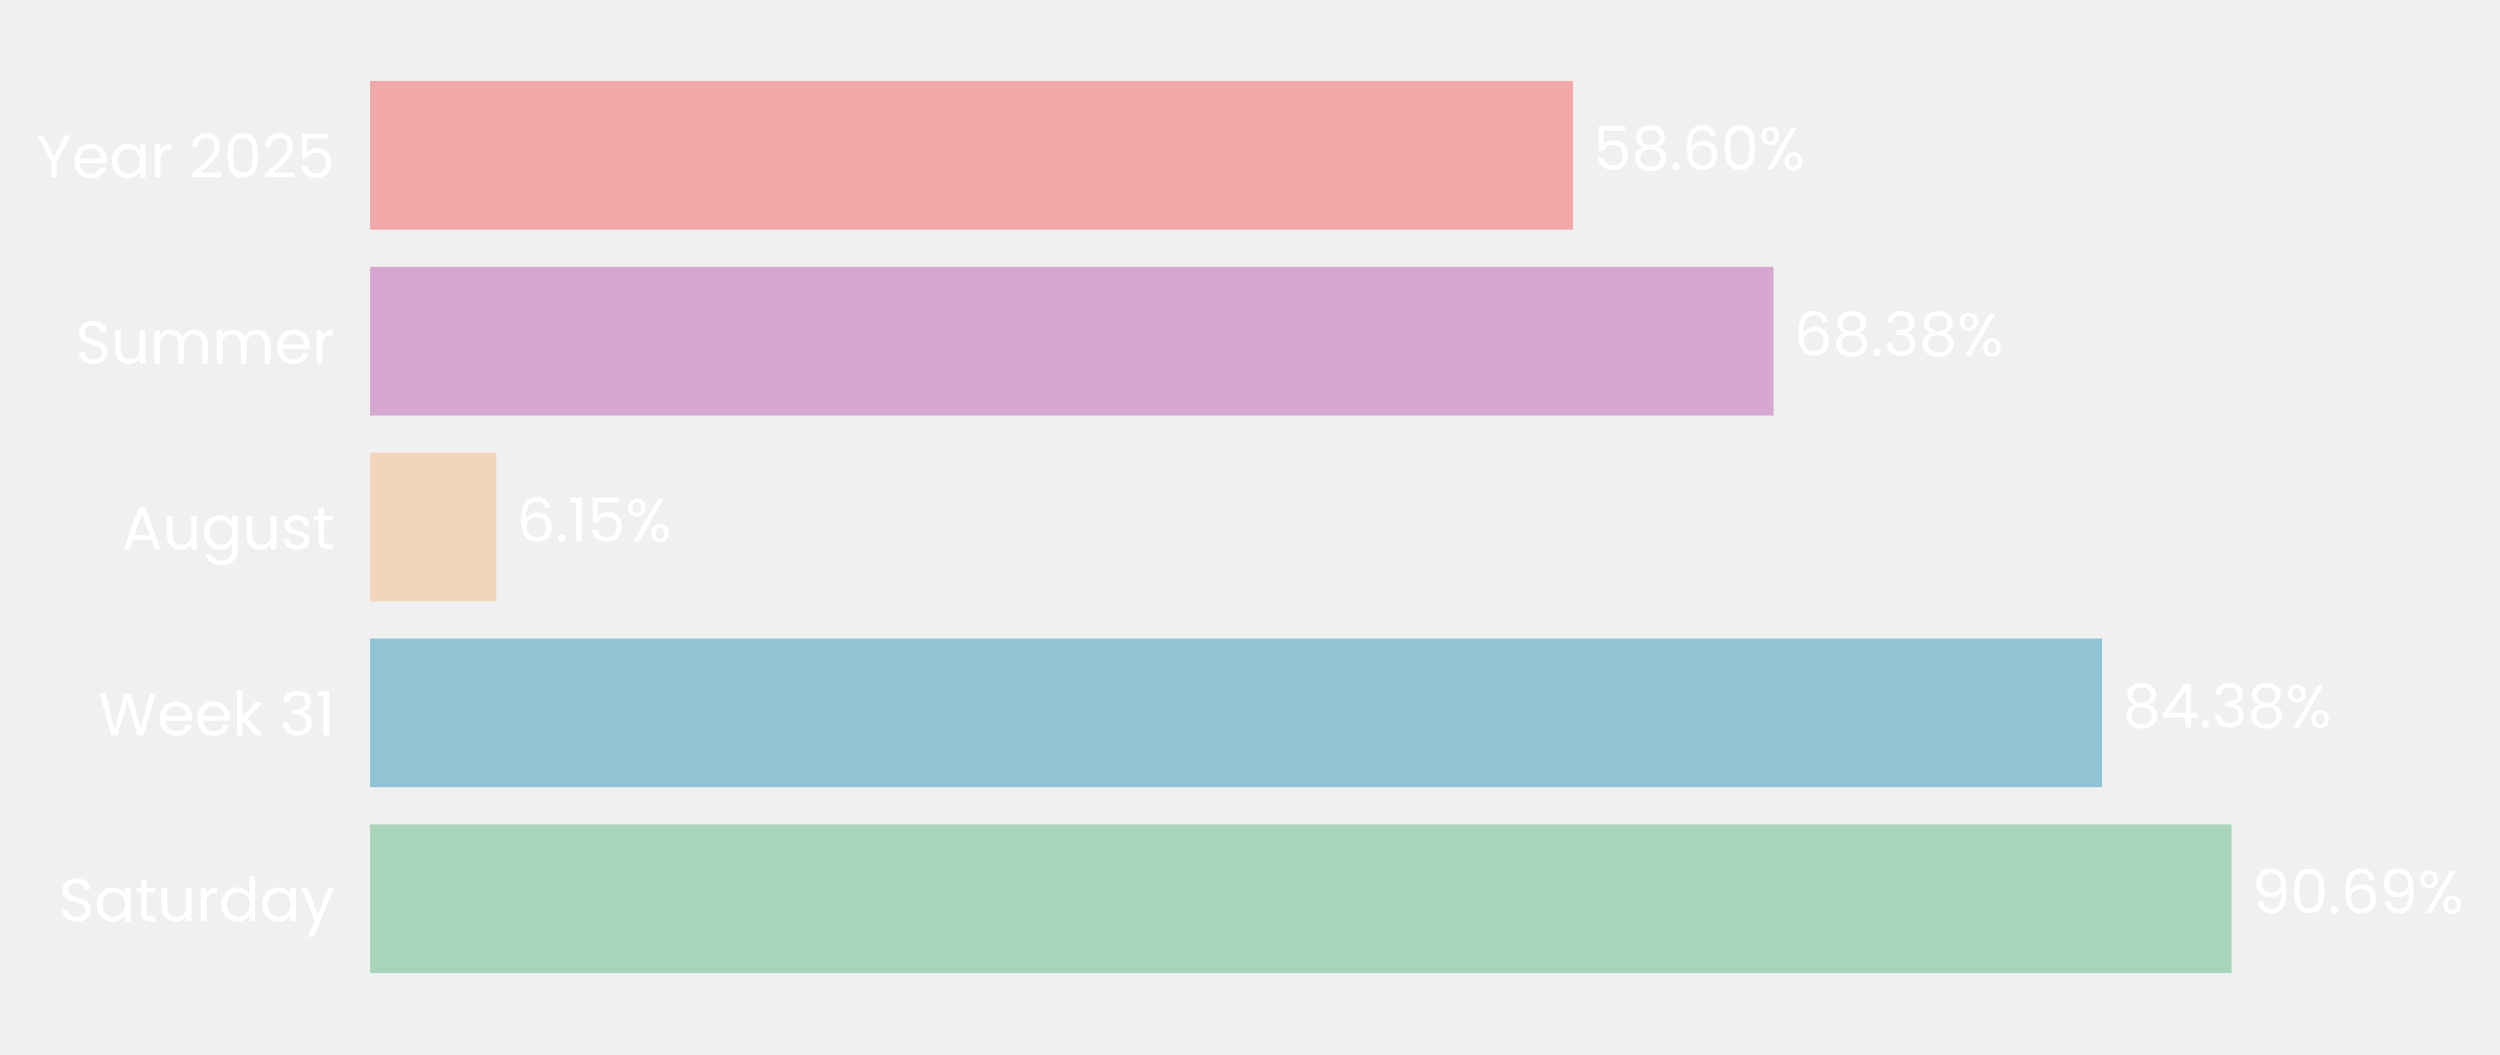
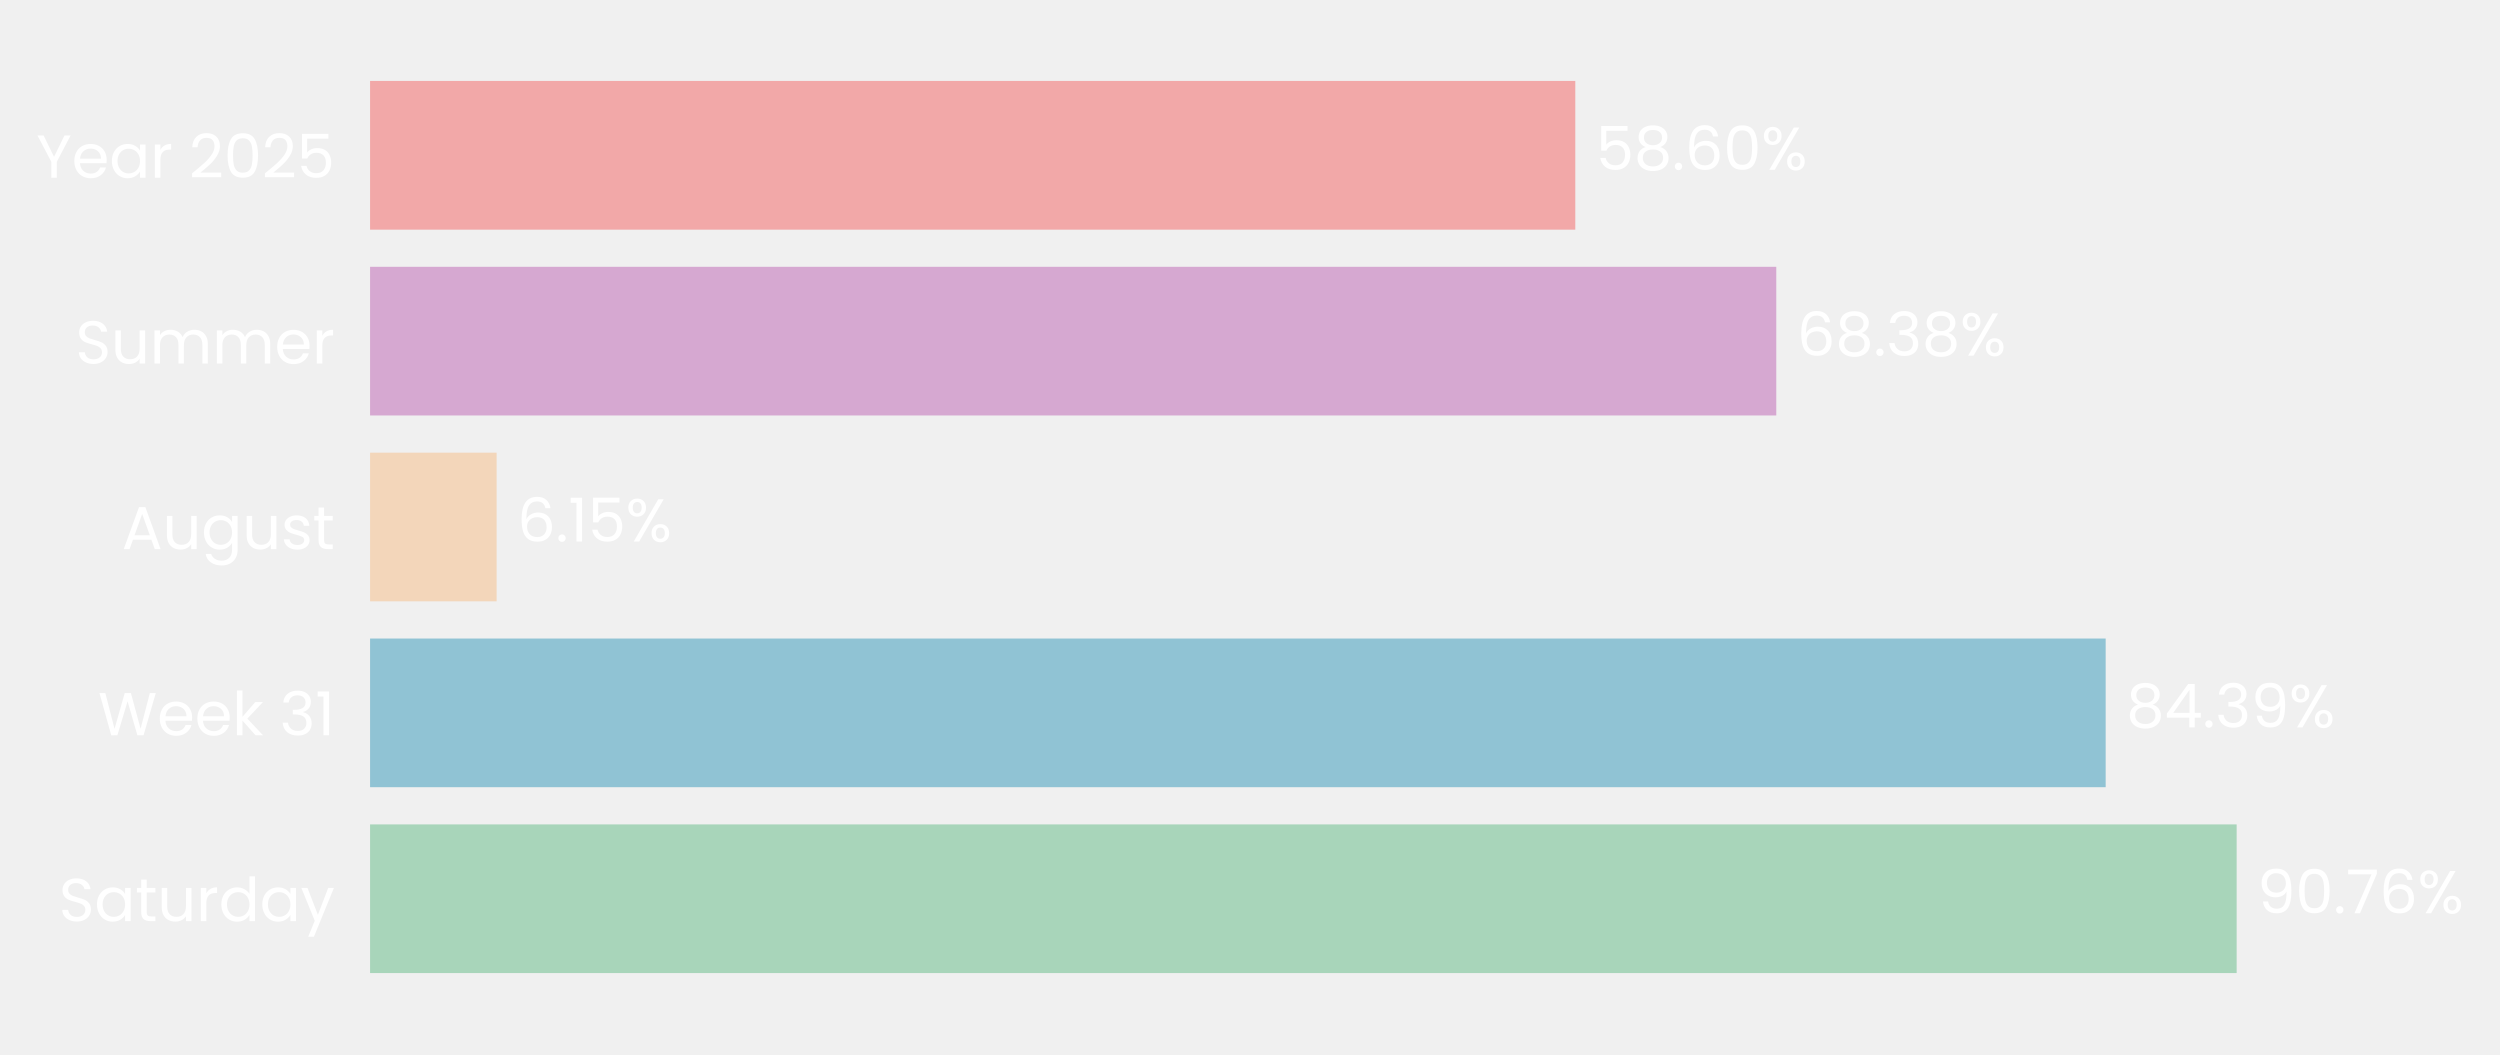
- <svg xmlns="http://www.w3.org/2000/svg" xmlns:xlink="http://www.w3.org/1999/xlink" width="495.237pt" height="208.8pt" viewBox="0 0 495.237 208.8" version="1.1">
+ <svg xmlns="http://www.w3.org/2000/svg" xmlns:xlink="http://www.w3.org/1999/xlink" width="495.253pt" height="208.8pt" viewBox="0 0 495.253 208.8" version="1.1">
  <defs>
    <style type="text/css">*{stroke-linejoin: round; stroke-linecap: butt}</style>
  </defs>
  <g id="figure_1">
    <g id="patch_1">
-       <path d="M 0 208.8  L 495.237 208.8  L 495.237 0  L 0 0  L 0 208.8  z " style="fill: none" />
+       <path d="M 0 208.8  L 495.253 208.8  L 495.253 0  L 0 0  L 0 208.8  z " style="fill: none" />
    </g>
    <g id="axes_1">
      <g id="patch_2">
-         <path d="M 73.311 201.6  L 479.903 201.6  L 479.903 7.2  L 73.311 7.2  L 73.311 201.6  z " style="fill: none" />
+         <path d="M 73.311 201.6  L 480.712 201.6  L 480.712 7.2  L 73.311 7.2  L 73.311 201.6  z " style="fill: none" />
      </g>
      <g id="patch_3">
-         <path d="M 73.311 192.764  L 442.067 192.764  L 442.067 163.309  L 73.311 163.309  z " clip-path="url(#p66eaed1b9d)" style="fill: #a8d5ba" />
+         <path d="M 73.311 192.764  L 443.084 192.764  L 443.084 163.309  L 73.311 163.309  z " clip-path="url(#pdb4c350e5c)" style="fill: #a8d5ba" />
      </g>
      <g id="patch_4">
-         <path d="M 73.311 155.945  L 416.413 155.945  L 416.413 126.491  L 73.311 126.491  z " clip-path="url(#p66eaed1b9d)" style="fill: #90c3d4" />
+         <path d="M 73.311 155.945  L 417.136 155.945  L 417.136 126.491  L 73.311 126.491  z " clip-path="url(#pdb4c350e5c)" style="fill: #90c3d4" />
      </g>
      <g id="patch_5">
-         <path d="M 73.311 119.127  L 98.322 119.127  L 98.322 89.673  L 73.311 89.673  z " clip-path="url(#p66eaed1b9d)" style="fill: #f3d6ba" />
+         <path d="M 73.311 119.127  L 98.381 119.127  L 98.381 89.673  L 73.311 89.673  z " clip-path="url(#pdb4c350e5c)" style="fill: #f3d6ba" />
      </g>
      <g id="patch_6">
-         <path d="M 73.311 82.309  L 351.327 82.309  L 351.327 52.855  L 73.311 52.855  z " clip-path="url(#p66eaed1b9d)" style="fill: #d6a8d1" />
+         <path d="M 73.311 82.309  L 351.883 82.309  L 351.883 52.855  L 73.311 52.855  z " clip-path="url(#pdb4c350e5c)" style="fill: #d6a8d1" />
      </g>
      <g id="patch_7">
-         <path d="M 73.311 45.491  L 311.593 45.491  L 311.593 16.036  L 73.311 16.036  z " clip-path="url(#p66eaed1b9d)" style="fill: #f2a8a8" />
+         <path d="M 73.311 45.491  L 312.067 45.491  L 312.067 16.036  L 73.311 16.036  z " clip-path="url(#pdb4c350e5c)" style="fill: #f2a8a8" />
      </g>
      <g id="matplotlib.axis_1">
        <g id="ytick_1">
          <g id="text_1">
            <g style="fill: #ffffff" transform="translate(11.65312 182.4764) scale(0.12 -0.12)">
              <defs>
                <path id="Poppins-Regular-53" d="M 1907 -45  Q 1466 -45 1117 112  Q 768 269 569 547  Q 371 826 365 1190  L 986 1190  Q 1018 877 1245 662  Q 1472 448 1907 448  Q 2323 448 2563 656  Q 2803 864 2803 1190  Q 2803 1446 2662 1606  Q 2522 1766 2310 1849  Q 2099 1933 1741 2029  Q 1299 2144 1033 2259  Q 768 2374 579 2620  Q 390 2867 390 3283  Q 390 3648 576 3929  Q 762 4211 1098 4364  Q 1434 4518 1869 4518  Q 2496 4518 2896 4204  Q 3296 3891 3347 3373  L 2707 3373  Q 2675 3629 2438 3824  Q 2202 4019 1811 4019  Q 1446 4019 1216 3830  Q 986 3642 986 3302  Q 986 3059 1123 2905  Q 1261 2752 1462 2672  Q 1664 2592 2029 2490  Q 2470 2368 2739 2249  Q 3008 2131 3200 1884  Q 3392 1638 3392 1216  Q 3392 890 3219 602  Q 3046 314 2707 134  Q 2368 -45 1907 -45  z " transform="scale(0.015625)" />
                <path id="Poppins-Regular-61" d="M 275 1766  Q 275 2304 492 2710  Q 710 3117 1091 3341  Q 1472 3565 1939 3565  Q 2400 3565 2739 3366  Q 3078 3168 3245 2867  L 3245 3507  L 3834 3507  L 3834 0  L 3245 0  L 3245 653  Q 3072 346 2729 144  Q 2387 -58 1933 -58  Q 1466 -58 1088 172  Q 710 403 492 819  Q 275 1235 275 1766  z M 3245 1760  Q 3245 2157 3085 2451  Q 2925 2746 2653 2902  Q 2381 3059 2054 3059  Q 1728 3059 1459 2905  Q 1190 2752 1030 2457  Q 870 2163 870 1766  Q 870 1363 1030 1065  Q 1190 768 1459 611  Q 1728 454 2054 454  Q 2381 454 2653 611  Q 2925 768 3085 1065  Q 3245 1363 3245 1760  z " transform="scale(0.015625)" />
                <path id="Poppins-Regular-74" d="M 1203 3027  L 1203 960  Q 1203 704 1312 598  Q 1421 493 1690 493  L 2118 493  L 2118 0  L 1594 0  Q 1107 0 864 224  Q 621 448 621 960  L 621 3027  L 166 3027  L 166 3507  L 621 3507  L 621 4390  L 1203 4390  L 1203 3507  L 2118 3507  L 2118 3027  L 1203 3027  z " transform="scale(0.015625)" />
                <path id="Poppins-Regular-75" d="M 3603 3507  L 3603 0  L 3021 0  L 3021 518  Q 2854 250 2556 99  Q 2259 -51 1901 -51  Q 1491 -51 1164 118  Q 838 288 649 627  Q 461 966 461 1453  L 461 3507  L 1037 3507  L 1037 1530  Q 1037 1011 1299 732  Q 1562 454 2016 454  Q 2483 454 2752 742  Q 3021 1030 3021 1581  L 3021 3507  L 3603 3507  z " transform="scale(0.015625)" />
                <path id="Poppins-Regular-72" d="M 1075 2938  Q 1229 3238 1513 3404  Q 1798 3571 2208 3571  L 2208 2970  L 2054 2970  Q 1075 2970 1075 1907  L 1075 0  L 493 0  L 493 3507  L 1075 3507  L 1075 2938  z " transform="scale(0.015625)" />
                <path id="Poppins-Regular-64" d="M 275 1766  Q 275 2304 492 2710  Q 710 3117 1091 3341  Q 1472 3565 1946 3565  Q 2355 3565 2707 3376  Q 3059 3187 3245 2880  L 3245 4736  L 3834 4736  L 3834 0  L 3245 0  L 3245 659  Q 3072 346 2733 144  Q 2394 -58 1939 -58  Q 1472 -58 1091 172  Q 710 403 492 819  Q 275 1235 275 1766  z M 3245 1760  Q 3245 2157 3085 2451  Q 2925 2746 2653 2902  Q 2381 3059 2054 3059  Q 1728 3059 1459 2905  Q 1190 2752 1030 2457  Q 870 2163 870 1766  Q 870 1363 1030 1065  Q 1190 768 1459 611  Q 1728 454 2054 454  Q 2381 454 2653 611  Q 2925 768 3085 1065  Q 3245 1363 3245 1760  z " transform="scale(0.015625)" />
                <path id="Poppins-Regular-79" d="M 3514 3507  L 1402 -1651  L 800 -1651  L 1491 38  L 77 3507  L 723 3507  L 1824 666  L 2912 3507  L 3514 3507  z " transform="scale(0.015625)" />
              </defs>
              <use xlink:href="#Poppins-Regular-53" />
              <use xlink:href="#Poppins-Regular-61" transform="translate(58.7 0)" />
              <use xlink:href="#Poppins-Regular-74" transform="translate(126.3 0)" />
              <use xlink:href="#Poppins-Regular-75" transform="translate(162.7 0)" />
              <use xlink:href="#Poppins-Regular-72" transform="translate(226.7 0)" />
              <use xlink:href="#Poppins-Regular-64" transform="translate(264 0)" />
              <use xlink:href="#Poppins-Regular-61" transform="translate(331.5999 0)" />
              <use xlink:href="#Poppins-Regular-79" transform="translate(399.1999 0)" />
            </g>
          </g>
        </g>
        <g id="ytick_2">
          <g id="text_2">
            <g style="fill: #ffffff" transform="translate(19.42687 145.6582) scale(0.12 -0.12)">
              <defs>
                <path id="Poppins-Regular-57" d="M 6099 4461  L 4806 0  L 4154 0  L 3117 3590  L 2042 0  L 1395 -6  L 147 4461  L 768 4461  L 1741 678  L 2816 4461  L 3469 4461  L 4493 691  L 5472 4461  L 6099 4461  z " transform="scale(0.015625)" />
                <path id="Poppins-Regular-65" d="M 3693 1888  Q 3693 1722 3674 1536  L 870 1536  Q 902 1018 1225 726  Q 1549 435 2010 435  Q 2387 435 2640 611  Q 2893 787 2995 1082  L 3622 1082  Q 3482 576 3059 259  Q 2637 -58 2010 -58  Q 1510 -58 1116 166  Q 723 390 499 803  Q 275 1216 275 1760  Q 275 2304 492 2713  Q 710 3123 1104 3344  Q 1498 3565 2010 3565  Q 2509 3565 2893 3347  Q 3277 3130 3485 2749  Q 3693 2368 3693 1888  z M 3091 2010  Q 3091 2342 2944 2582  Q 2797 2822 2544 2947  Q 2291 3072 1984 3072  Q 1542 3072 1232 2790  Q 922 2509 877 2010  L 3091 2010  z " transform="scale(0.015625)" />
                <path id="Poppins-Regular-6b" d="M 2451 0  L 1075 1549  L 1075 0  L 493 0  L 493 4736  L 1075 4736  L 1075 1952  L 2426 3507  L 3238 3507  L 1587 1760  L 3245 0  L 2451 0  z " transform="scale(0.015625)" />
                <path id="Poppins-Regular-20" transform="scale(0.015625)" />
                <path id="Poppins-Regular-33" d="M 384 3462  Q 429 4051 838 4384  Q 1248 4717 1901 4717  Q 2336 4717 2653 4560  Q 2970 4403 3133 4134  Q 3296 3866 3296 3526  Q 3296 3130 3069 2842  Q 2842 2554 2477 2470  L 2477 2438  Q 2893 2336 3136 2035  Q 3379 1734 3379 1248  Q 3379 883 3212 592  Q 3046 301 2713 134  Q 2381 -32 1914 -32  Q 1235 -32 800 323  Q 365 678 314 1331  L 877 1331  Q 922 947 1190 704  Q 1459 461 1907 461  Q 2355 461 2588 694  Q 2822 928 2822 1299  Q 2822 1779 2502 1990  Q 2182 2202 1536 2202  L 1389 2202  L 1389 2688  L 1542 2688  Q 2131 2694 2432 2883  Q 2733 3072 2733 3469  Q 2733 3808 2512 4013  Q 2291 4218 1882 4218  Q 1485 4218 1241 4013  Q 998 3808 954 3462  L 384 3462  z " transform="scale(0.015625)" />
                <path id="Poppins-Regular-31" d="M 243 4096  L 243 4627  L 1446 4627  L 1446 0  L 858 0  L 858 4096  L 243 4096  z " transform="scale(0.015625)" />
              </defs>
              <use xlink:href="#Poppins-Regular-57" />
              <use xlink:href="#Poppins-Regular-65" transform="translate(97.59999 0)" />
              <use xlink:href="#Poppins-Regular-65" transform="translate(159.6 0)" />
              <use xlink:href="#Poppins-Regular-6b" transform="translate(221.6 0)" />
              <use xlink:href="#Poppins-Regular-20" transform="translate(273.0999 0)" />
              <use xlink:href="#Poppins-Regular-33" transform="translate(299.7999 0)" />
              <use xlink:href="#Poppins-Regular-31" transform="translate(358.6999 0)" />
            </g>
          </g>
        </g>
        <g id="ytick_3">
          <g id="text_3">
            <g style="fill: #ffffff" transform="translate(24.11812 108.78) scale(0.12 -0.12)">
              <defs>
                <path id="Poppins-Regular-41" d="M 3130 992  L 1184 992  L 826 0  L 211 0  L 1824 4435  L 2496 4435  L 4102 0  L 3488 0  L 3130 992  z M 2963 1466  L 2157 3718  L 1350 1466  L 2963 1466  z " transform="scale(0.015625)" />
                <path id="Poppins-Regular-67" d="M 1939 3565  Q 2394 3565 2736 3366  Q 3078 3168 3245 2867  L 3245 3507  L 3834 3507  L 3834 -77  Q 3834 -557 3629 -931  Q 3424 -1306 3043 -1517  Q 2662 -1728 2157 -1728  Q 1466 -1728 1005 -1401  Q 544 -1075 461 -512  L 1037 -512  Q 1133 -832 1433 -1027  Q 1734 -1222 2157 -1222  Q 2637 -1222 2941 -921  Q 3245 -621 3245 -77  L 3245 659  Q 3072 352 2733 147  Q 2394 -58 1939 -58  Q 1472 -58 1091 172  Q 710 403 492 819  Q 275 1235 275 1766  Q 275 2304 492 2710  Q 710 3117 1091 3341  Q 1472 3565 1939 3565  z M 3245 1760  Q 3245 2157 3085 2451  Q 2925 2746 2653 2902  Q 2381 3059 2054 3059  Q 1728 3059 1459 2905  Q 1190 2752 1030 2457  Q 870 2163 870 1766  Q 870 1363 1030 1065  Q 1190 768 1459 611  Q 1728 454 2054 454  Q 2381 454 2653 611  Q 2925 768 3085 1065  Q 3245 1363 3245 1760  z " transform="scale(0.015625)" />
                <path id="Poppins-Regular-73" d="M 1734 -58  Q 1331 -58 1011 80  Q 691 218 505 464  Q 320 710 301 1030  L 902 1030  Q 928 768 1149 601  Q 1370 435 1728 435  Q 2061 435 2253 582  Q 2445 730 2445 954  Q 2445 1184 2240 1296  Q 2035 1408 1606 1517  Q 1216 1619 969 1724  Q 723 1830 547 2038  Q 371 2246 371 2586  Q 371 2854 531 3078  Q 691 3302 985 3433  Q 1280 3565 1658 3565  Q 2240 3565 2598 3270  Q 2957 2976 2982 2464  L 2400 2464  Q 2381 2739 2179 2905  Q 1978 3072 1638 3072  Q 1325 3072 1139 2937  Q 954 2803 954 2586  Q 954 2413 1066 2301  Q 1178 2189 1347 2121  Q 1517 2054 1818 1971  Q 2195 1869 2432 1769  Q 2669 1670 2838 1472  Q 3008 1274 3014 954  Q 3014 666 2854 435  Q 2694 205 2403 73  Q 2112 -58 1734 -58  z " transform="scale(0.015625)" />
              </defs>
              <use xlink:href="#Poppins-Regular-41" />
              <use xlink:href="#Poppins-Regular-75" transform="translate(67.39999 0)" />
              <use xlink:href="#Poppins-Regular-67" transform="translate(131.4 0)" />
              <use xlink:href="#Poppins-Regular-75" transform="translate(199 0)" />
              <use xlink:href="#Poppins-Regular-73" transform="translate(263 0)" />
              <use xlink:href="#Poppins-Regular-74" transform="translate(315.2 0)" />
            </g>
          </g>
        </g>
        <g id="ytick_4">
          <g id="text_4">
            <g style="fill: #ffffff" transform="translate(14.95125 72.02182) scale(0.12 -0.12)">
              <defs>
                <path id="Poppins-Regular-6d" d="M 4710 3571  Q 5120 3571 5440 3401  Q 5760 3232 5945 2893  Q 6131 2554 6131 2067  L 6131 0  L 5555 0  L 5555 1984  Q 5555 2509 5296 2787  Q 5037 3066 4595 3066  Q 4141 3066 3872 2774  Q 3603 2483 3603 1933  L 3603 0  L 3027 0  L 3027 1984  Q 3027 2509 2768 2787  Q 2509 3066 2067 3066  Q 1613 3066 1344 2774  Q 1075 2483 1075 1933  L 1075 0  L 493 0  L 493 3507  L 1075 3507  L 1075 3002  Q 1248 3277 1539 3424  Q 1830 3571 2182 3571  Q 2624 3571 2963 3372  Q 3302 3174 3469 2790  Q 3616 3162 3955 3366  Q 4294 3571 4710 3571  z " transform="scale(0.015625)" />
              </defs>
              <use xlink:href="#Poppins-Regular-53" />
              <use xlink:href="#Poppins-Regular-75" transform="translate(58.7 0)" />
              <use xlink:href="#Poppins-Regular-6d" transform="translate(122.7 0)" />
              <use xlink:href="#Poppins-Regular-6d" transform="translate(225.7 0)" />
              <use xlink:href="#Poppins-Regular-65" transform="translate(328.7 0)" />
              <use xlink:href="#Poppins-Regular-72" transform="translate(390.6999 0)" />
            </g>
          </g>
        </g>
        <g id="ytick_5">
          <g id="text_5">
            <g style="fill: #ffffff" transform="translate(7.2 35.20364) scale(0.12 -0.12)">
              <defs>
                <path id="Poppins-Regular-59" d="M 3616 4461  L 2163 1683  L 2163 0  L 1581 0  L 1581 1683  L 122 4461  L 768 4461  L 1869 2202  L 2970 4461  L 3616 4461  z " transform="scale(0.015625)" />
                <path id="Poppins-Regular-32" d="M 326 467  Q 1139 1120 1600 1539  Q 2061 1958 2377 2416  Q 2694 2874 2694 3315  Q 2694 3731 2492 3971  Q 2291 4211 1843 4211  Q 1408 4211 1168 3939  Q 928 3667 909 3213  L 346 3213  Q 371 3930 780 4320  Q 1190 4710 1837 4710  Q 2496 4710 2883 4345  Q 3270 3981 3270 3341  Q 3270 2810 2953 2307  Q 2637 1805 2233 1424  Q 1830 1043 1203 538  L 3405 538  L 3405 51  L 326 51  L 326 467  z " transform="scale(0.015625)" />
                <path id="Poppins-Regular-30" d="M 397 2362  Q 397 3462 755 4080  Q 1114 4698 2010 4698  Q 2899 4698 3257 4080  Q 3616 3462 3616 2362  Q 3616 1242 3257 621  Q 2899 0 2010 0  Q 1114 0 755 621  Q 397 1242 397 2362  z M 3040 2362  Q 3040 2918 2966 3305  Q 2893 3693 2665 3929  Q 2438 4166 2010 4166  Q 1574 4166 1347 3929  Q 1120 3693 1046 3305  Q 973 2918 973 2362  Q 973 1786 1046 1395  Q 1120 1005 1347 768  Q 1574 531 2010 531  Q 2438 531 2665 768  Q 2893 1005 2966 1395  Q 3040 1786 3040 2362  z " transform="scale(0.015625)" />
                <path id="Poppins-Regular-35" d="M 3347 4122  L 1101 4122  L 1101 2662  Q 1248 2867 1536 2998  Q 1824 3130 2157 3130  Q 2688 3130 3021 2909  Q 3354 2688 3498 2339  Q 3642 1990 3642 1600  Q 3642 1139 3469 774  Q 3296 410 2941 198  Q 2586 -13 2061 -13  Q 1389 -13 973 332  Q 557 678 467 1254  L 1037 1254  Q 1120 890 1389 685  Q 1658 480 2067 480  Q 2573 480 2829 784  Q 3085 1088 3085 1587  Q 3085 2086 2829 2358  Q 2573 2630 2074 2630  Q 1734 2630 1481 2467  Q 1229 2304 1114 2022  L 563 2022  L 563 4634  L 3347 4634  L 3347 4122  z " transform="scale(0.015625)" />
              </defs>
              <use xlink:href="#Poppins-Regular-59" />
              <use xlink:href="#Poppins-Regular-65" transform="translate(58.39999 0)" />
              <use xlink:href="#Poppins-Regular-61" transform="translate(120.4 0)" />
              <use xlink:href="#Poppins-Regular-72" transform="translate(188 0)" />
              <use xlink:href="#Poppins-Regular-20" transform="translate(225.3 0)" />
              <use xlink:href="#Poppins-Regular-32" transform="translate(252 0)" />
              <use xlink:href="#Poppins-Regular-30" transform="translate(309.4999 0)" />
              <use xlink:href="#Poppins-Regular-32" transform="translate(372.2999 0)" />
              <use xlink:href="#Poppins-Regular-35" transform="translate(429.7999 0)" />
            </g>
          </g>
        </g>
      </g>
      <g id="text_6">
-         <g style="fill: #ffffff" transform="translate(446.1331 180.9164) scale(0.12 -0.12)">
+         <g style="fill: #ffffff" transform="translate(447.1576 180.9164) scale(0.12 -0.12)">
          <defs>
            <path id="Poppins-Regular-39" d="M 1146 1242  Q 1210 877 1443 678  Q 1677 480 2074 480  Q 2605 480 2857 896  Q 3110 1312 3098 2298  Q 2963 2010 2649 1846  Q 2336 1683 1952 1683  Q 1523 1683 1187 1859  Q 851 2035 659 2374  Q 467 2714 467 3194  Q 467 3878 864 4297  Q 1261 4717 1990 4717  Q 2886 4717 3248 4134  Q 3610 3552 3610 2400  Q 3610 1594 3466 1069  Q 3322 544 2979 269  Q 2637 -6 2042 -6  Q 1389 -6 1024 346  Q 659 698 608 1242  L 1146 1242  z M 2048 2176  Q 2477 2176 2752 2441  Q 3027 2707 3027 3162  Q 3027 3642 2758 3936  Q 2490 4230 2003 4230  Q 1555 4230 1289 3948  Q 1024 3667 1024 3206  Q 1024 2739 1286 2457  Q 1549 2176 2048 2176  z " transform="scale(0.015625)" />
            <path id="Poppins-Regular-2e" d="M 678 -38  Q 512 -38 397 77  Q 282 192 282 358  Q 282 525 397 640  Q 512 755 678 755  Q 838 755 950 640  Q 1062 525 1062 358  Q 1062 192 950 77  Q 838 -38 678 -38  z " transform="scale(0.015625)" />
+             <path id="Poppins-Regular-37" d="M 3245 4173  L 1466 0  L 877 0  L 2682 4115  L 211 4115  L 211 4614  L 3245 4614  L 3245 4173  z " transform="scale(0.015625)" />
            <path id="Poppins-Regular-36" d="M 2976 3526  Q 2835 4237 2099 4237  Q 1530 4237 1248 3798  Q 966 3360 973 2355  Q 1120 2688 1462 2877  Q 1805 3066 2227 3066  Q 2886 3066 3280 2656  Q 3674 2246 3674 1523  Q 3674 1088 3504 742  Q 3334 397 2992 192  Q 2650 -13 2163 -13  Q 1504 -13 1133 281  Q 762 576 614 1094  Q 467 1613 467 2374  Q 467 4723 2106 4723  Q 2733 4723 3091 4384  Q 3450 4045 3514 3526  L 2976 3526  z M 2106 2573  Q 1830 2573 1587 2461  Q 1344 2349 1193 2121  Q 1043 1894 1043 1568  Q 1043 1082 1324 778  Q 1606 474 2131 474  Q 2579 474 2844 752  Q 3110 1030 3110 1504  Q 3110 2003 2854 2288  Q 2598 2573 2106 2573  z " transform="scale(0.015625)" />
            <path id="Poppins-Regular-25" d="M 269 3584  Q 269 4019 531 4278  Q 794 4538 1203 4538  Q 1613 4538 1875 4278  Q 2138 4019 2138 3584  Q 2138 3142 1875 2883  Q 1613 2624 1203 2624  Q 794 2624 531 2883  Q 269 3142 269 3584  z M 4006 4467  L 1414 0  L 838 0  L 3430 4467  L 4006 4467  z M 1203 4179  Q 986 4179 861 4028  Q 736 3878 736 3584  Q 736 3290 861 3136  Q 986 2982 1203 2982  Q 1421 2982 1549 3139  Q 1677 3296 1677 3584  Q 1677 3878 1549 4028  Q 1421 4179 1203 4179  z M 2720 883  Q 2720 1325 2982 1584  Q 3245 1843 3654 1843  Q 4064 1843 4323 1584  Q 4582 1325 4582 883  Q 4582 448 4323 185  Q 4064 -77 3654 -77  Q 3245 -77 2982 182  Q 2720 442 2720 883  z M 3648 1478  Q 3430 1478 3302 1328  Q 3174 1178 3174 883  Q 3174 595 3302 444  Q 3430 294 3648 294  Q 3866 294 3994 444  Q 4122 595 4122 883  Q 4122 1178 3994 1328  Q 3866 1478 3648 1478  z " transform="scale(0.015625)" />
          </defs>
          <use xlink:href="#Poppins-Regular-39" />
          <use xlink:href="#Poppins-Regular-30" transform="translate(62.99999 0)" />
          <use xlink:href="#Poppins-Regular-2e" transform="translate(125.8 0)" />
-           <use xlink:href="#Poppins-Regular-36" transform="translate(146.8 0)" />
-           <use xlink:href="#Poppins-Regular-39" transform="translate(210.2999 0)" />
-           <use xlink:href="#Poppins-Regular-25" transform="translate(273.2999 0)" />
+           <use xlink:href="#Poppins-Regular-37" transform="translate(146.8 0)" />
+           <use xlink:href="#Poppins-Regular-36" transform="translate(201.3999 0)" />
+           <use xlink:href="#Poppins-Regular-25" transform="translate(264.8999 0)" />
        </g>
      </g>
      <g id="text_7">
-         <g style="fill: #ffffff" transform="translate(420.4791 144.0982) scale(0.12 -0.12)">
+         <g style="fill: #ffffff" transform="translate(421.21 144.0982) scale(0.12 -0.12)">
          <defs>
            <path id="Poppins-Regular-38" d="M 1242 2406  Q 883 2547 691 2816  Q 499 3085 499 3469  Q 499 3814 672 4092  Q 845 4371 1187 4534  Q 1530 4698 2016 4698  Q 2502 4698 2844 4534  Q 3187 4371 3363 4092  Q 3539 3814 3539 3469  Q 3539 3098 3340 2819  Q 3142 2541 2797 2406  Q 3194 2285 3427 1981  Q 3661 1677 3661 1248  Q 3661 832 3456 521  Q 3251 211 2876 41  Q 2502 -128 2016 -128  Q 1530 -128 1162 41  Q 794 211 589 521  Q 384 832 384 1248  Q 384 1677 614 1984  Q 845 2291 1242 2406  z M 2976 3398  Q 2976 3789 2720 4000  Q 2464 4211 2016 4211  Q 1574 4211 1318 4000  Q 1062 3789 1062 3392  Q 1062 3034 1328 2816  Q 1594 2598 2016 2598  Q 2445 2598 2710 2819  Q 2976 3040 2976 3398  z M 2016 2150  Q 1542 2150 1241 1929  Q 941 1709 941 1267  Q 941 858 1232 608  Q 1523 358 2016 358  Q 2509 358 2797 608  Q 3085 858 3085 1267  Q 3085 1696 2790 1923  Q 2496 2150 2016 2150  z " transform="scale(0.015625)" />
            <path id="Poppins-Regular-34" d="M 256 1030  L 256 1472  L 2502 4582  L 3200 4582  L 3200 1536  L 3840 1536  L 3840 1030  L 3200 1030  L 3200 0  L 2624 0  L 2624 1030  L 256 1030  z M 2650 3974  L 928 1536  L 2650 1536  L 2650 3974  z " transform="scale(0.015625)" />
          </defs>
          <use xlink:href="#Poppins-Regular-38" />
          <use xlink:href="#Poppins-Regular-34" transform="translate(63.09999 0)" />
          <use xlink:href="#Poppins-Regular-2e" transform="translate(126 0)" />
          <use xlink:href="#Poppins-Regular-33" transform="translate(147 0)" />
-           <use xlink:href="#Poppins-Regular-38" transform="translate(205.9 0)" />
-           <use xlink:href="#Poppins-Regular-25" transform="translate(269 0)" />
+           <use xlink:href="#Poppins-Regular-39" transform="translate(205.9 0)" />
+           <use xlink:href="#Poppins-Regular-25" transform="translate(268.8999 0)" />
        </g>
      </g>
      <g id="text_8">
-         <g style="fill: #ffffff" transform="translate(102.3884 107.28) scale(0.12 -0.12)">
+         <g style="fill: #ffffff" transform="translate(102.4553 107.28) scale(0.12 -0.12)">
          <use xlink:href="#Poppins-Regular-36" />
          <use xlink:href="#Poppins-Regular-2e" transform="translate(63.49999 0)" />
          <use xlink:href="#Poppins-Regular-31" transform="translate(84.49997 0)" />
          <use xlink:href="#Poppins-Regular-35" transform="translate(116.5 0)" />
          <use xlink:href="#Poppins-Regular-25" transform="translate(179.2999 0)" />
        </g>
      </g>
      <g id="text_9">
-         <g style="fill: #ffffff" transform="translate(355.3927 70.46182) scale(0.12 -0.12)">
+         <g style="fill: #ffffff" transform="translate(355.9569 70.46182) scale(0.12 -0.12)">
          <use xlink:href="#Poppins-Regular-36" />
          <use xlink:href="#Poppins-Regular-38" transform="translate(63.49999 0)" />
          <use xlink:href="#Poppins-Regular-2e" transform="translate(126.6 0)" />
          <use xlink:href="#Poppins-Regular-33" transform="translate(147.6 0)" />
          <use xlink:href="#Poppins-Regular-38" transform="translate(206.5 0)" />
          <use xlink:href="#Poppins-Regular-25" transform="translate(269.5999 0)" />
        </g>
      </g>
      <g id="text_10">
-         <g style="fill: #ffffff" transform="translate(315.6587 33.64364) scale(0.12 -0.12)">
+         <g style="fill: #ffffff" transform="translate(316.1415 33.64364) scale(0.12 -0.12)">
          <use xlink:href="#Poppins-Regular-35" />
          <use xlink:href="#Poppins-Regular-38" transform="translate(62.79999 0)" />
          <use xlink:href="#Poppins-Regular-2e" transform="translate(125.9 0)" />
          <use xlink:href="#Poppins-Regular-36" transform="translate(146.9 0)" />
          <use xlink:href="#Poppins-Regular-30" transform="translate(210.3999 0)" />
          <use xlink:href="#Poppins-Regular-25" transform="translate(273.1999 0)" />
        </g>
      </g>
    </g>
  </g>
  <defs>
-     <clipPath id="p66eaed1b9d">
-       <rect x="73.311" y="7.2" width="406.591" height="194.4" />
+     <clipPath id="pdb4c350e5c">
+       <rect x="73.311" y="7.2" width="407.4" height="194.4" />
    </clipPath>
  </defs>
</svg>
